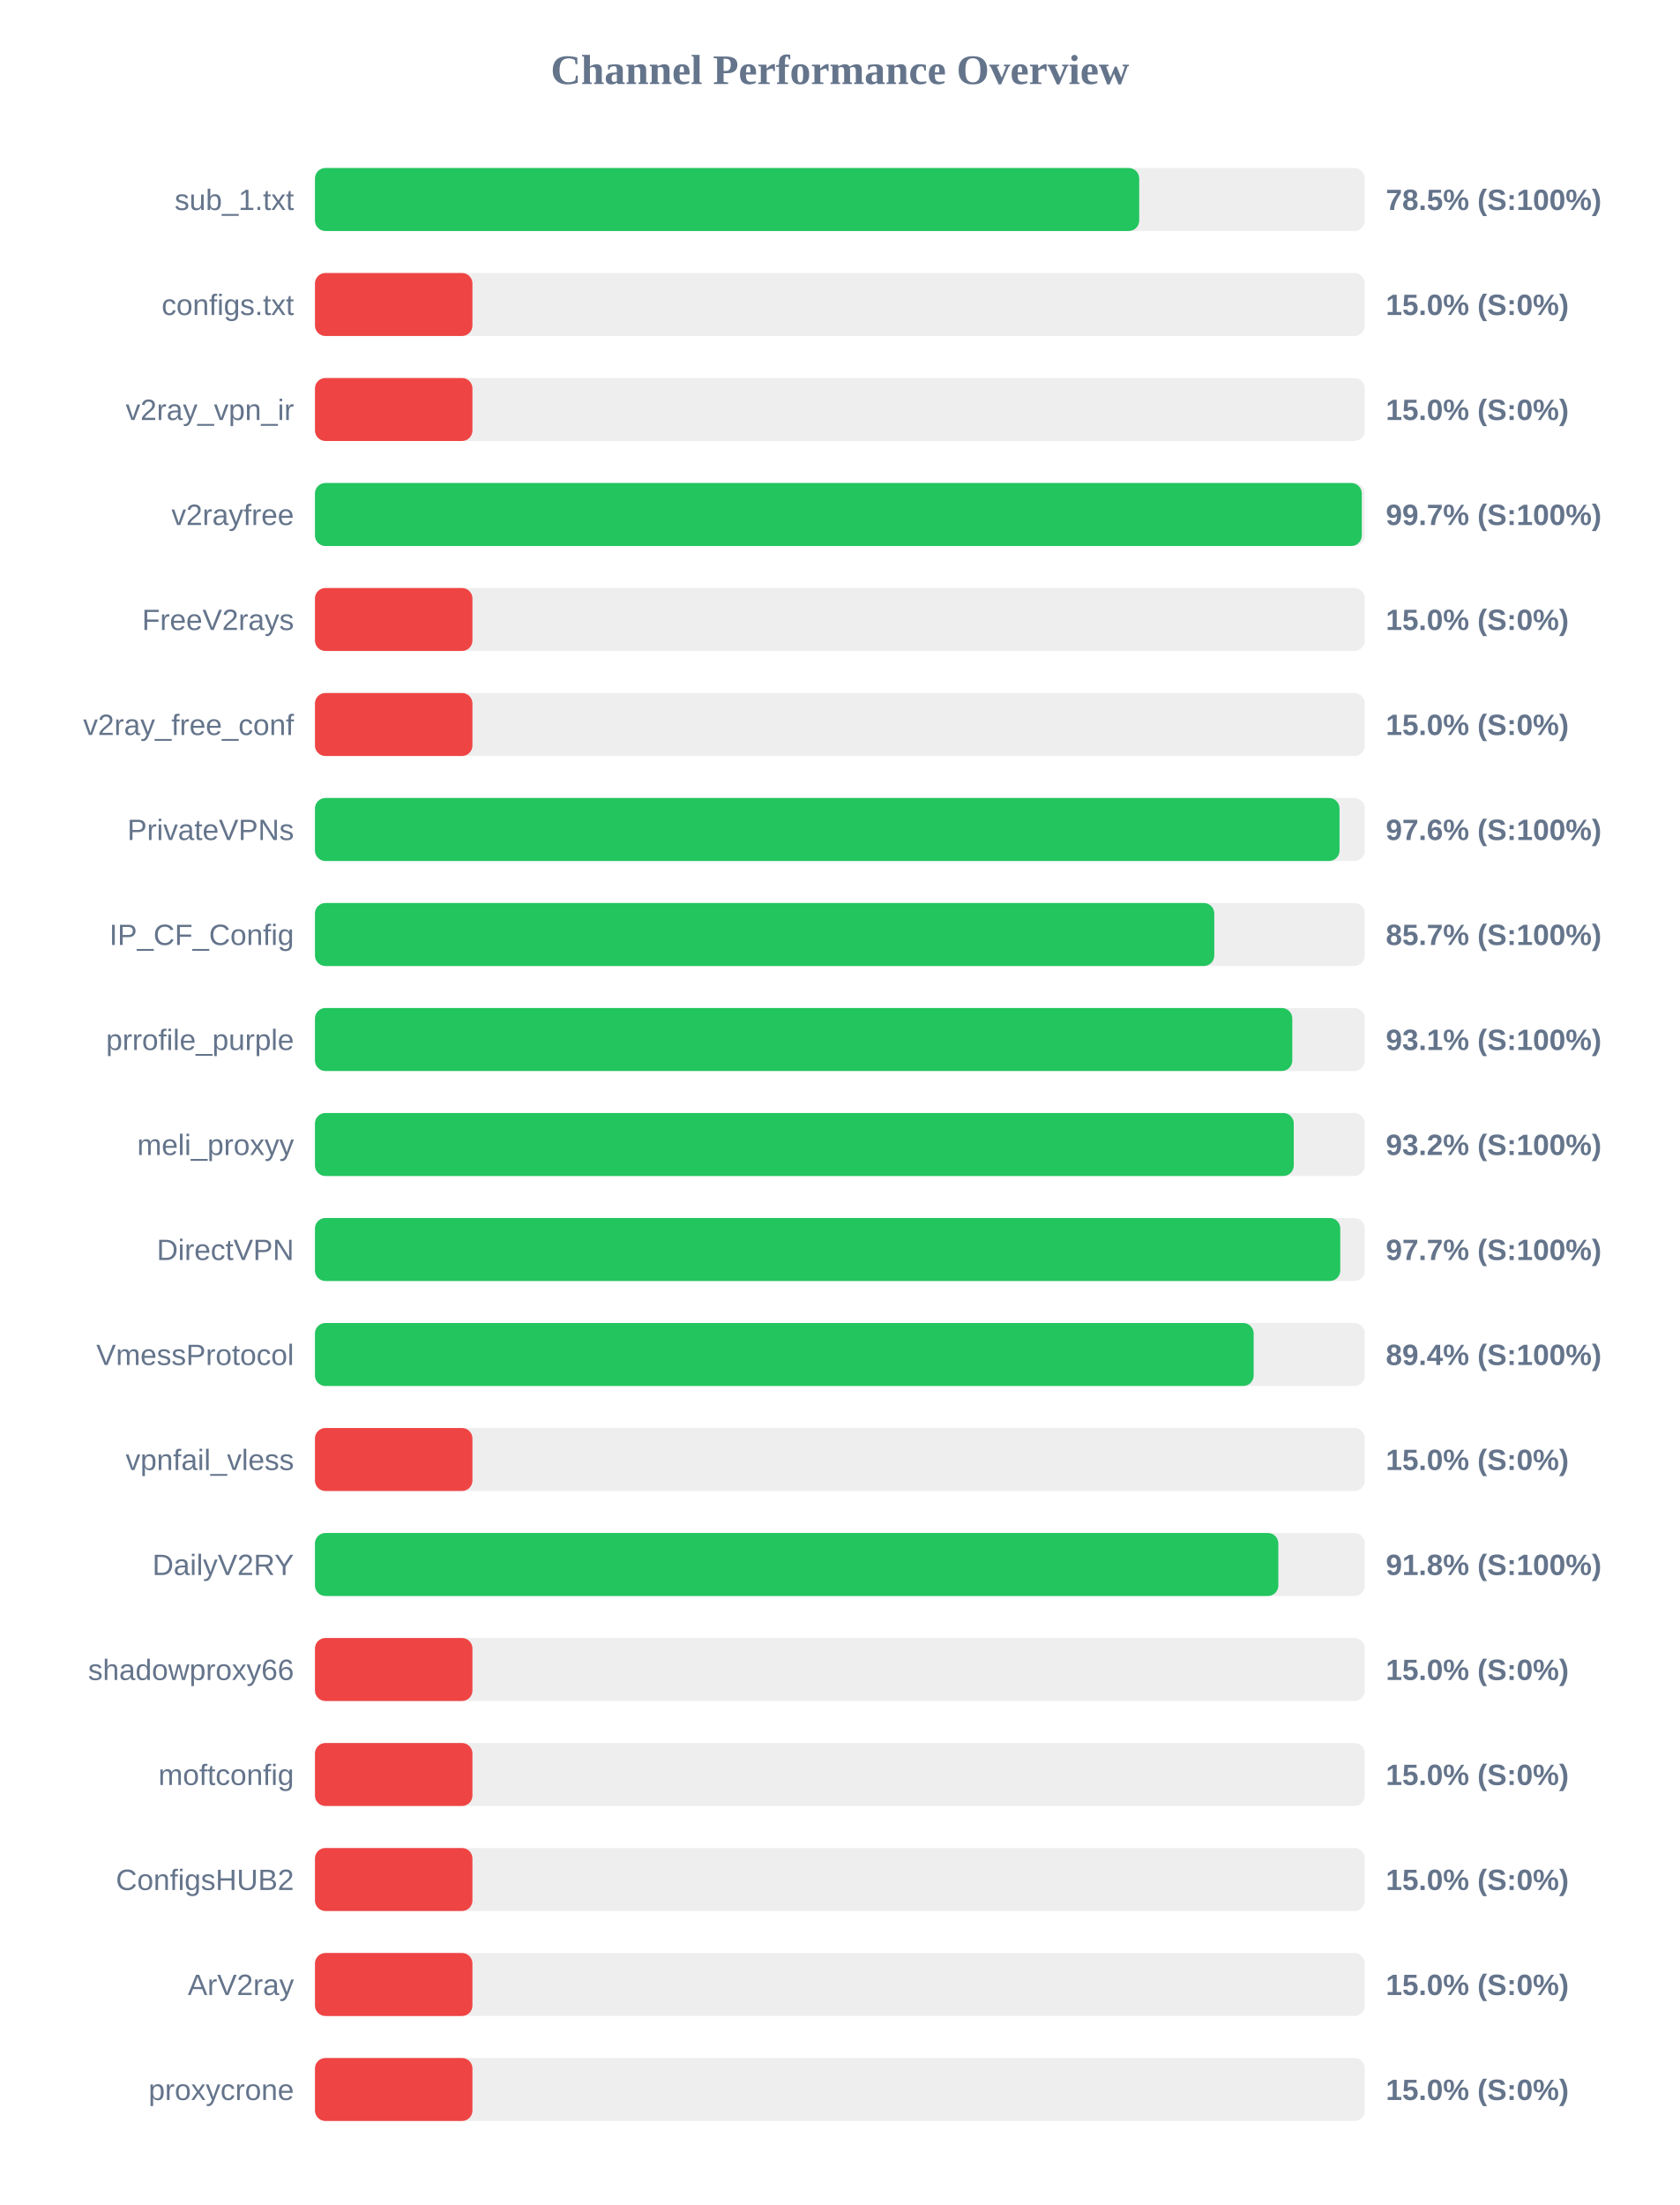
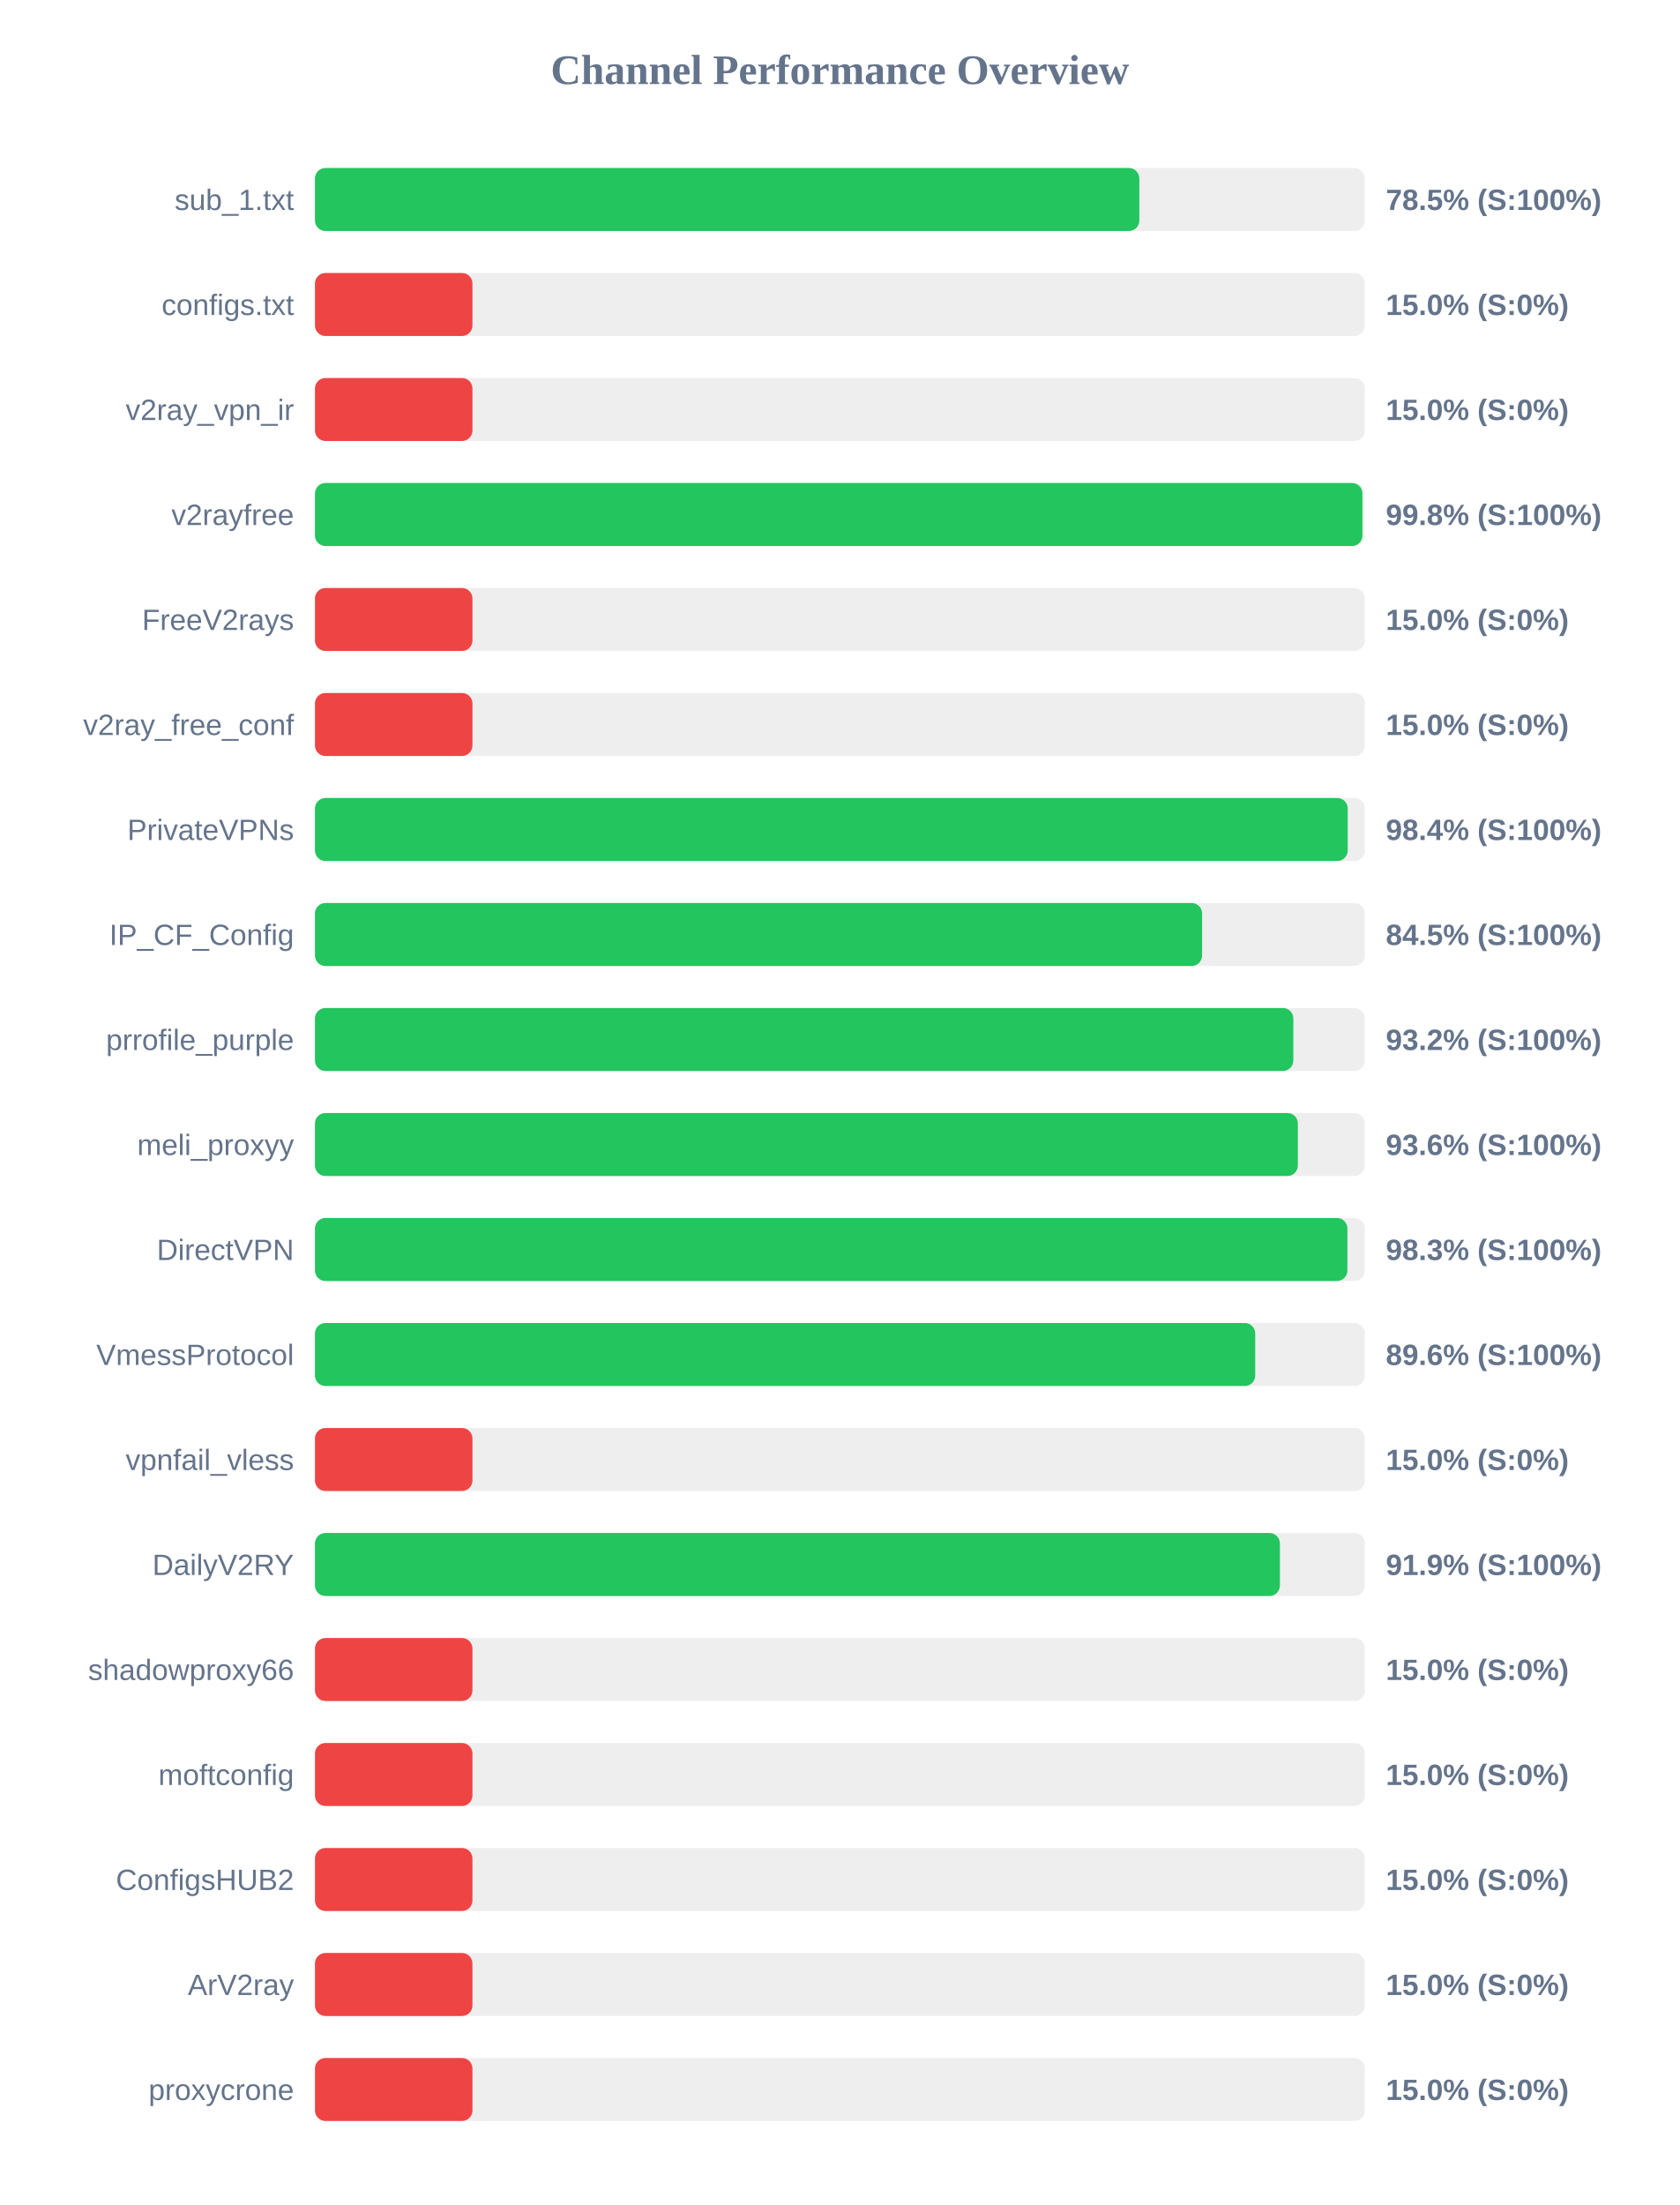
<svg xmlns="http://www.w3.org/2000/svg" width="800" height="1050" version="1.1">
  <style>
        .row { font: 14px Arial; fill: #64748b; }
        .score { font: bold 14px Arial; fill: #64748b; }
    </style>
  <text x="400" y="40" text-anchor="middle" font-size="20px" font-weight="bold" fill="#64748b">Channel Performance Overview</text>
  <rect x="150" y="80" width="500" height="30" fill="#eee" rx="5" />
-   <rect x="150" y="80" width="392.55" height="30" fill="#22c55e" rx="5" />
+   <rect x="150" y="80" width="392.6" height="30" fill="#22c55e" rx="5" />
  <text x="140" y="100" text-anchor="end" class="row">sub_1.txt</text>
  <text x="660" y="100" text-anchor="start" class="score">78.5% (S:100%)</text>
  <rect x="150" y="130" width="500" height="30" fill="#eee" rx="5" />
  <rect x="150" y="130" width="75.0" height="30" fill="#ef4444" rx="5" />
  <text x="140" y="150" text-anchor="end" class="row">configs.txt</text>
  <text x="660" y="150" text-anchor="start" class="score">15.0% (S:0%)</text>
  <rect x="150" y="180" width="500" height="30" fill="#eee" rx="5" />
  <rect x="150" y="180" width="75.0" height="30" fill="#ef4444" rx="5" />
  <text x="140" y="200" text-anchor="end" class="row">v2ray_vpn_ir</text>
  <text x="660" y="200" text-anchor="start" class="score">15.0% (S:0%)</text>
  <rect x="150" y="230" width="500" height="30" fill="#eee" rx="5" />
-   <rect x="150" y="230" width="498.55" height="30" fill="#22c55e" rx="5" />
+   <rect x="150" y="230" width="498.85" height="30" fill="#22c55e" rx="5" />
  <text x="140" y="250" text-anchor="end" class="row">v2rayfree</text>
-   <text x="660" y="250" text-anchor="start" class="score">99.7% (S:100%)</text>
+   <text x="660" y="250" text-anchor="start" class="score">99.8% (S:100%)</text>
  <rect x="150" y="280" width="500" height="30" fill="#eee" rx="5" />
  <rect x="150" y="280" width="75.0" height="30" fill="#ef4444" rx="5" />
  <text x="140" y="300" text-anchor="end" class="row">FreeV2rays</text>
  <text x="660" y="300" text-anchor="start" class="score">15.0% (S:0%)</text>
  <rect x="150" y="330" width="500" height="30" fill="#eee" rx="5" />
  <rect x="150" y="330" width="75.0" height="30" fill="#ef4444" rx="5" />
  <text x="140" y="350" text-anchor="end" class="row">v2ray_free_conf</text>
  <text x="660" y="350" text-anchor="start" class="score">15.0% (S:0%)</text>
  <rect x="150" y="380" width="500" height="30" fill="#eee" rx="5" />
-   <rect x="150" y="380" width="487.95" height="30" fill="#22c55e" rx="5" />
+   <rect x="150" y="380" width="491.85" height="30" fill="#22c55e" rx="5" />
  <text x="140" y="400" text-anchor="end" class="row">PrivateVPNs</text>
-   <text x="660" y="400" text-anchor="start" class="score">97.6% (S:100%)</text>
+   <text x="660" y="400" text-anchor="start" class="score">98.4% (S:100%)</text>
  <rect x="150" y="430" width="500" height="30" fill="#eee" rx="5" />
-   <rect x="150" y="430" width="428.3" height="30" fill="#22c55e" rx="5" />
+   <rect x="150" y="430" width="422.5" height="30" fill="#22c55e" rx="5" />
  <text x="140" y="450" text-anchor="end" class="row">IP_CF_Config</text>
-   <text x="660" y="450" text-anchor="start" class="score">85.7% (S:100%)</text>
+   <text x="660" y="450" text-anchor="start" class="score">84.5% (S:100%)</text>
  <rect x="150" y="480" width="500" height="30" fill="#eee" rx="5" />
-   <rect x="150" y="480" width="465.45" height="30" fill="#22c55e" rx="5" />
+   <rect x="150" y="480" width="465.95" height="30" fill="#22c55e" rx="5" />
  <text x="140" y="500" text-anchor="end" class="row">prrofile_purple</text>
-   <text x="660" y="500" text-anchor="start" class="score">93.1% (S:100%)</text>
+   <text x="660" y="500" text-anchor="start" class="score">93.2% (S:100%)</text>
  <rect x="150" y="530" width="500" height="30" fill="#eee" rx="5" />
-   <rect x="150" y="530" width="466.15" height="30" fill="#22c55e" rx="5" />
+   <rect x="150" y="530" width="468.1" height="30" fill="#22c55e" rx="5" />
  <text x="140" y="550" text-anchor="end" class="row">meli_proxyy</text>
-   <text x="660" y="550" text-anchor="start" class="score">93.2% (S:100%)</text>
+   <text x="660" y="550" text-anchor="start" class="score">93.6% (S:100%)</text>
  <rect x="150" y="580" width="500" height="30" fill="#eee" rx="5" />
-   <rect x="150" y="580" width="488.3" height="30" fill="#22c55e" rx="5" />
+   <rect x="150" y="580" width="491.7" height="30" fill="#22c55e" rx="5" />
  <text x="140" y="600" text-anchor="end" class="row">DirectVPN</text>
-   <text x="660" y="600" text-anchor="start" class="score">97.7% (S:100%)</text>
+   <text x="660" y="600" text-anchor="start" class="score">98.3% (S:100%)</text>
  <rect x="150" y="630" width="500" height="30" fill="#eee" rx="5" />
-   <rect x="150" y="630" width="447.05" height="30" fill="#22c55e" rx="5" />
+   <rect x="150" y="630" width="447.8" height="30" fill="#22c55e" rx="5" />
  <text x="140" y="650" text-anchor="end" class="row">VmessProtocol</text>
-   <text x="660" y="650" text-anchor="start" class="score">89.4% (S:100%)</text>
+   <text x="660" y="650" text-anchor="start" class="score">89.6% (S:100%)</text>
  <rect x="150" y="680" width="500" height="30" fill="#eee" rx="5" />
  <rect x="150" y="680" width="75.0" height="30" fill="#ef4444" rx="5" />
  <text x="140" y="700" text-anchor="end" class="row">vpnfail_vless</text>
  <text x="660" y="700" text-anchor="start" class="score">15.0% (S:0%)</text>
  <rect x="150" y="730" width="500" height="30" fill="#eee" rx="5" />
-   <rect x="150" y="730" width="458.8" height="30" fill="#22c55e" rx="5" />
+   <rect x="150" y="730" width="459.55" height="30" fill="#22c55e" rx="5" />
  <text x="140" y="750" text-anchor="end" class="row">DailyV2RY</text>
-   <text x="660" y="750" text-anchor="start" class="score">91.8% (S:100%)</text>
+   <text x="660" y="750" text-anchor="start" class="score">91.9% (S:100%)</text>
  <rect x="150" y="780" width="500" height="30" fill="#eee" rx="5" />
  <rect x="150" y="780" width="75.0" height="30" fill="#ef4444" rx="5" />
  <text x="140" y="800" text-anchor="end" class="row">shadowproxy66</text>
  <text x="660" y="800" text-anchor="start" class="score">15.0% (S:0%)</text>
  <rect x="150" y="830" width="500" height="30" fill="#eee" rx="5" />
  <rect x="150" y="830" width="75.0" height="30" fill="#ef4444" rx="5" />
  <text x="140" y="850" text-anchor="end" class="row">moftconfig</text>
  <text x="660" y="850" text-anchor="start" class="score">15.0% (S:0%)</text>
  <rect x="150" y="880" width="500" height="30" fill="#eee" rx="5" />
  <rect x="150" y="880" width="75.0" height="30" fill="#ef4444" rx="5" />
  <text x="140" y="900" text-anchor="end" class="row">ConfigsHUB2</text>
  <text x="660" y="900" text-anchor="start" class="score">15.0% (S:0%)</text>
  <rect x="150" y="930" width="500" height="30" fill="#eee" rx="5" />
  <rect x="150" y="930" width="75.0" height="30" fill="#ef4444" rx="5" />
  <text x="140" y="950" text-anchor="end" class="row">ArV2ray</text>
  <text x="660" y="950" text-anchor="start" class="score">15.0% (S:0%)</text>
  <rect x="150" y="980" width="500" height="30" fill="#eee" rx="5" />
  <rect x="150" y="980" width="75.0" height="30" fill="#ef4444" rx="5" />
  <text x="140" y="1000" text-anchor="end" class="row">proxycrone</text>
  <text x="660" y="1000" text-anchor="start" class="score">15.0% (S:0%)</text>
</svg>
